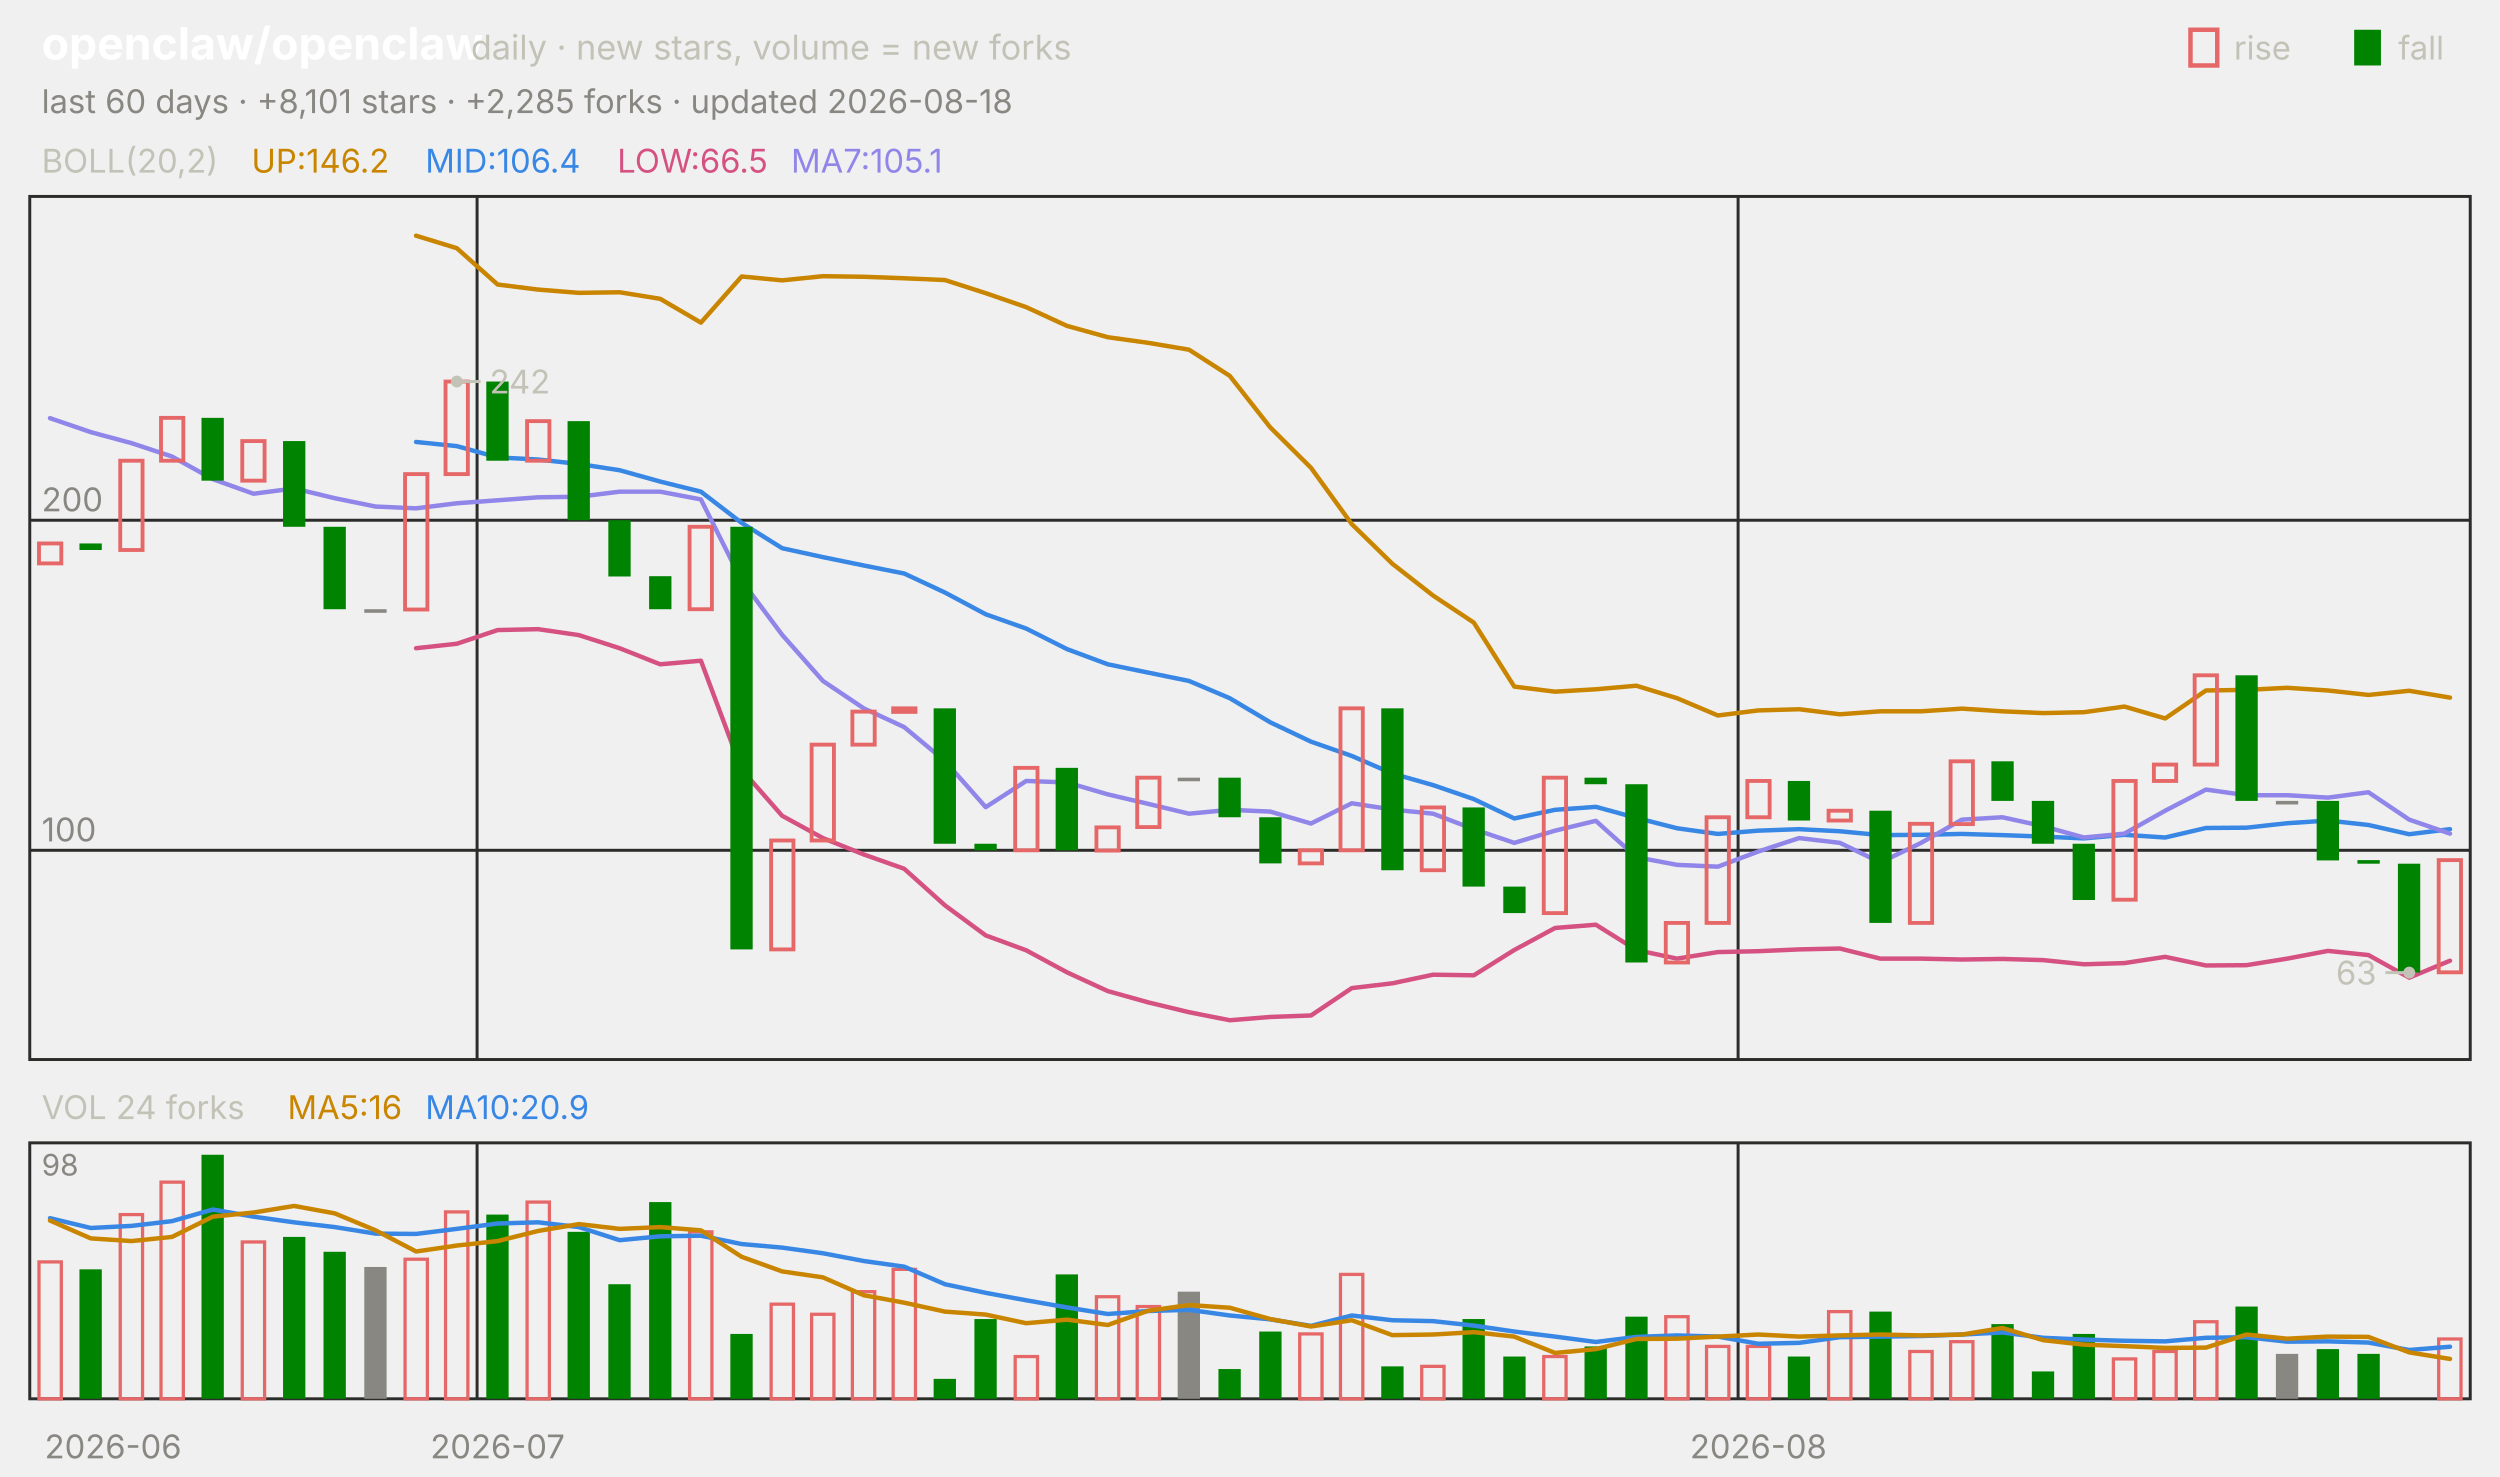
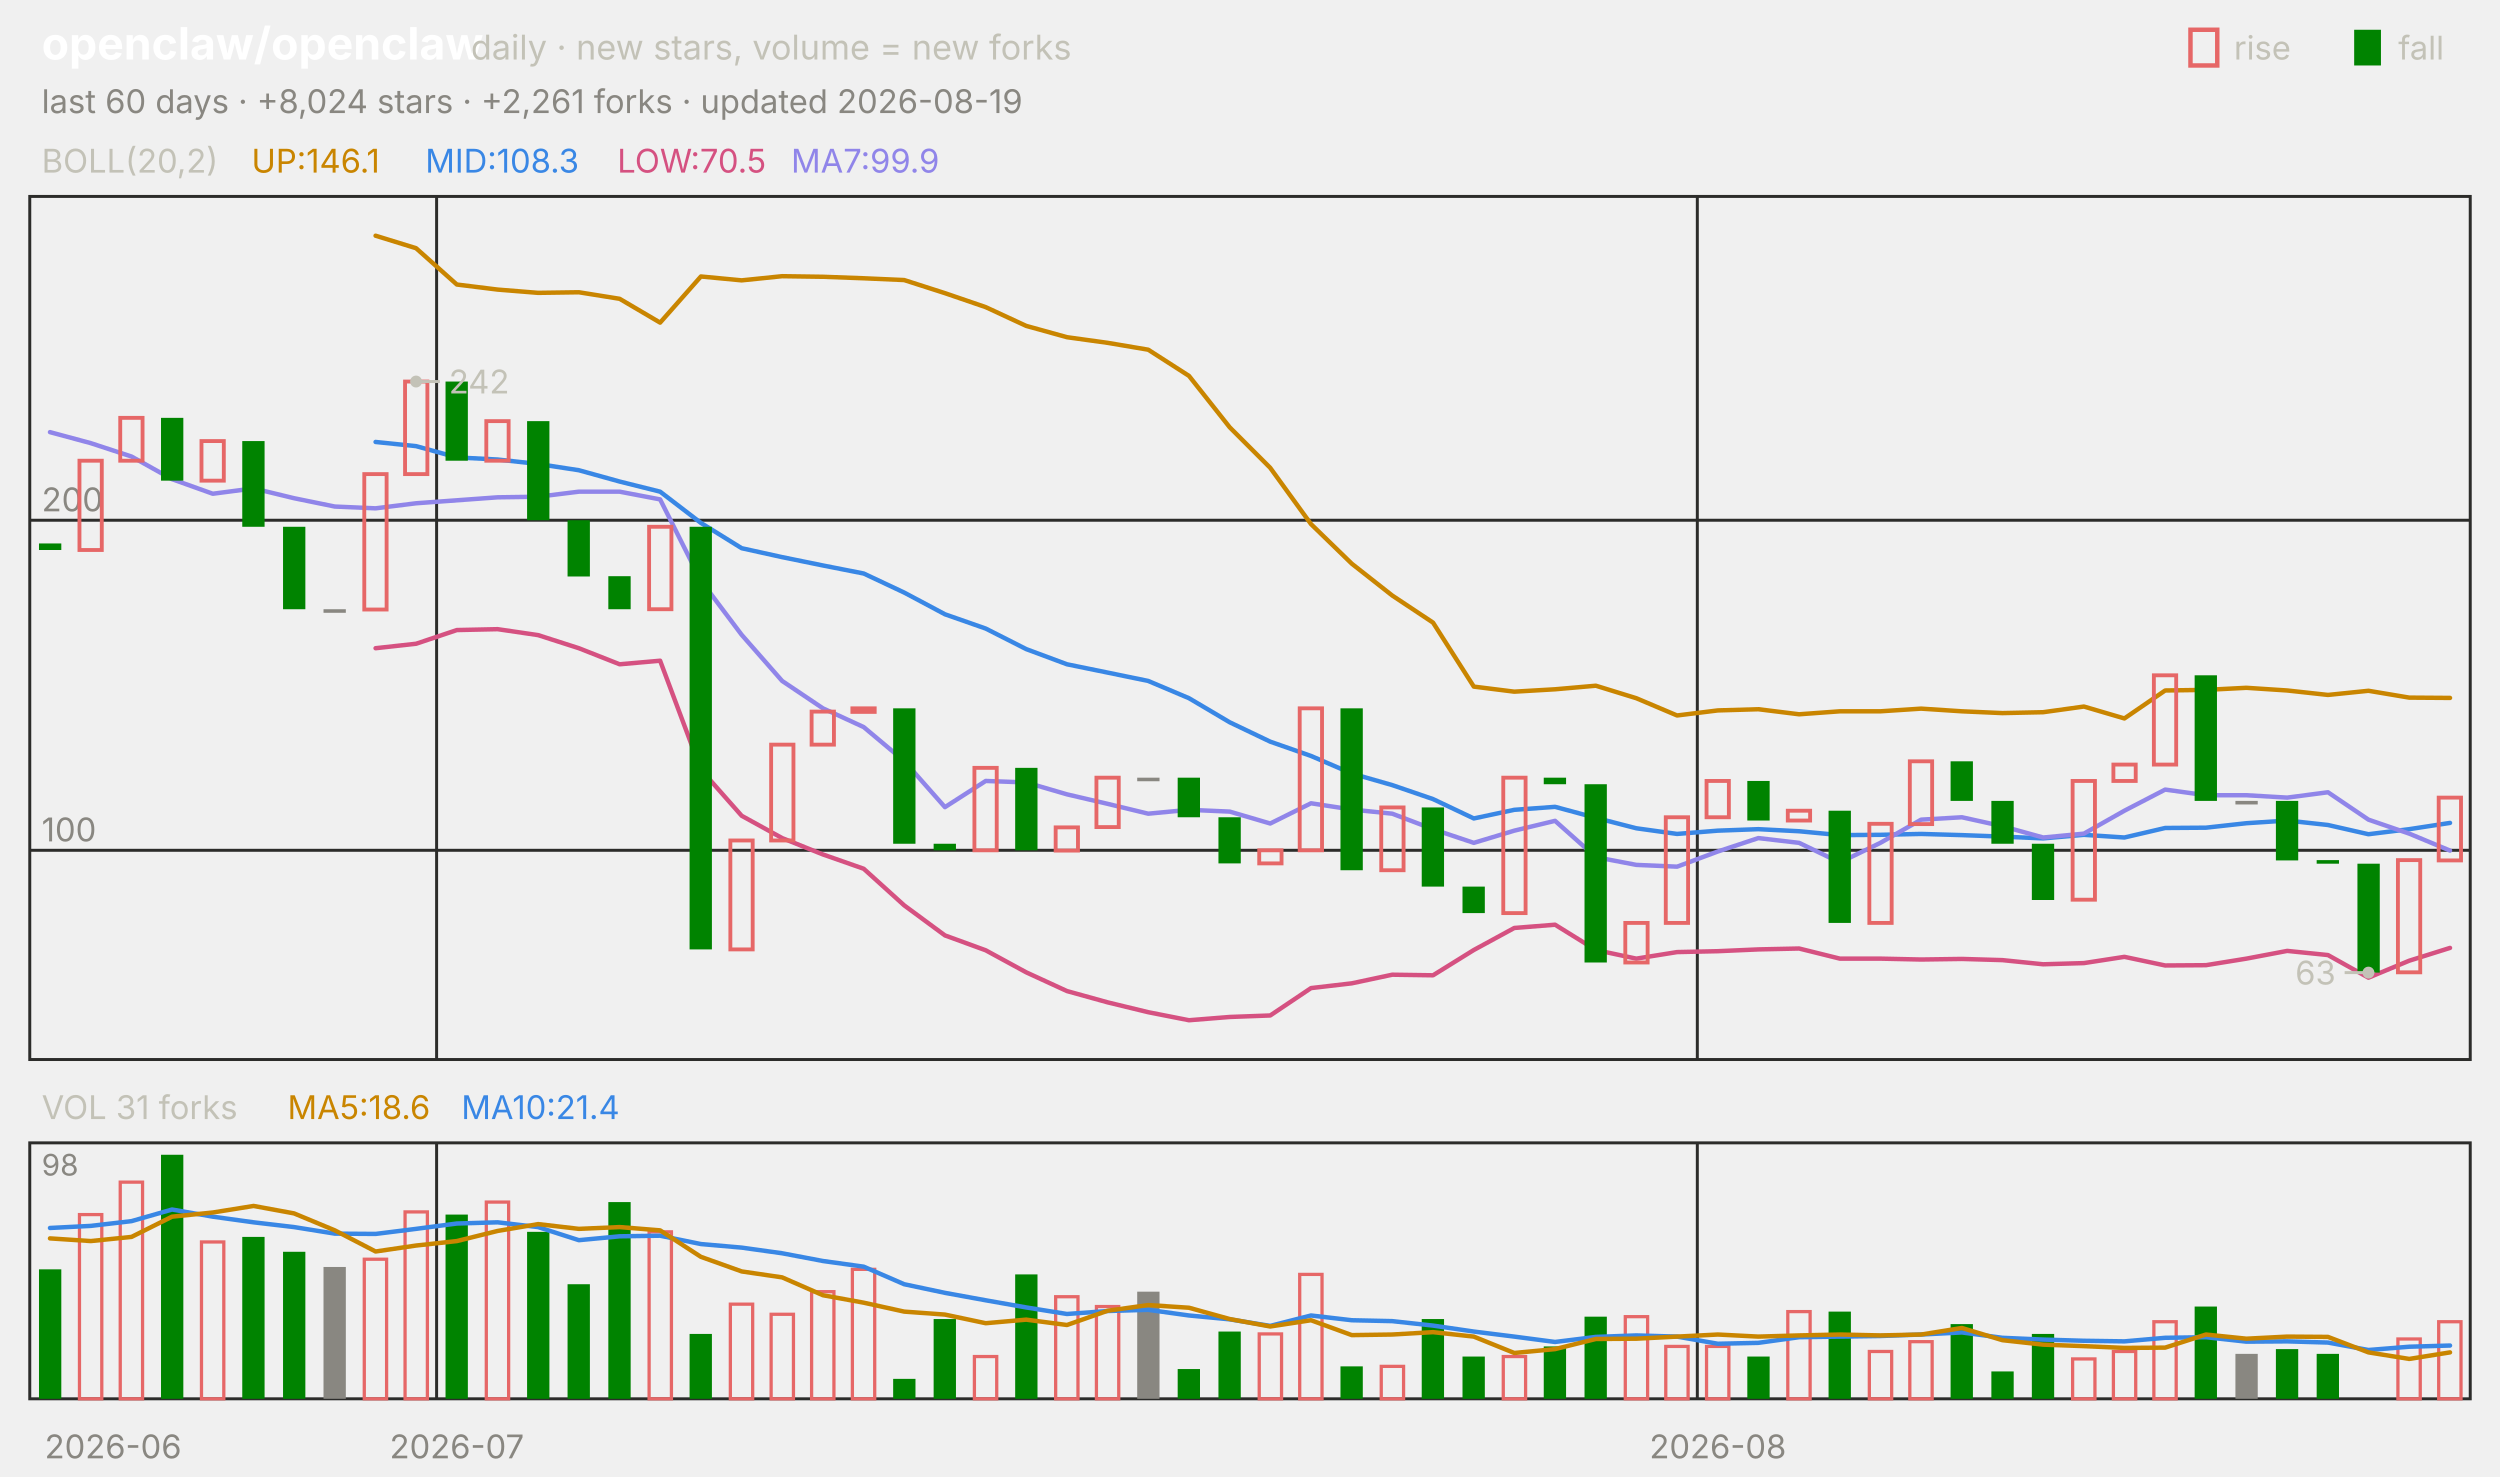
<svg xmlns="http://www.w3.org/2000/svg" viewBox="0 0 840 496" width="840" height="496" font-family="-apple-system,'Segoe UI',system-ui,sans-serif" role="img" aria-label="openclaw/openclaw candlestick chart">
  <text x="14.0" y="20.0" font-size="15" fill="#ffffff" font-weight="650">openclaw/openclaw</text>
  <text x="158.2" y="20.0" font-size="11.5" fill="#c3c2b7">daily · new stars, volume = new forks</text>
  <text x="805.8" y="20.0" font-size="11.0" fill="#c3c2b7">fall</text>
  <rect x="791" y="10" width="9" height="12" fill="#008300" />
  <text x="750.6" y="20.0" font-size="11.0" fill="#c3c2b7">rise</text>
  <rect x="736" y="10" width="9" height="12" fill="none" stroke="#e66767" stroke-width="1.5" />
-   <text x="14.0" y="38.0" font-size="11.0" fill="#898781">last 60 days · +8,101 stars · +2,285 forks · updated 2026-08-18</text>
+   <text x="14.0" y="38.0" font-size="11.0" fill="#898781">last 60 days · +8,024 stars · +2,261 forks · updated 2026-08-19</text>
  <rect x="10" y="66" width="820" height="290" fill="none" stroke="#2c2c2a" />
  <rect x="10" y="384" width="820" height="86" fill="none" stroke="#2c2c2a" />
  <text x="38.0" y="490.0" font-size="11.0" fill="#898781" text-anchor="middle">2026-06</text>
-   <line x1="160.3" y1="66.0" x2="160.3" y2="356.0" stroke="#2c2c2a" stroke-width="1.0" />
-   <line x1="160.3" y1="384.0" x2="160.3" y2="470.0" stroke="#2c2c2a" stroke-width="1.0" />
-   <text x="167.2" y="490.0" font-size="11.0" fill="#898781" text-anchor="middle">2026-07</text>
-   <line x1="584.0" y1="66.0" x2="584.0" y2="356.0" stroke="#2c2c2a" stroke-width="1.0" />
-   <line x1="584.0" y1="384.0" x2="584.0" y2="470.0" stroke="#2c2c2a" stroke-width="1.0" />
-   <text x="590.8" y="490.0" font-size="11.0" fill="#898781" text-anchor="middle">2026-08</text>
+   <line x1="146.7" y1="66.0" x2="146.7" y2="356.0" stroke="#2c2c2a" stroke-width="1.0" />
+   <line x1="146.7" y1="384.0" x2="146.7" y2="470.0" stroke="#2c2c2a" stroke-width="1.0" />
+   <text x="153.5" y="490.0" font-size="11.0" fill="#898781" text-anchor="middle">2026-07</text>
+   <line x1="570.3" y1="66.0" x2="570.3" y2="356.0" stroke="#2c2c2a" stroke-width="1.0" />
+   <line x1="570.3" y1="384.0" x2="570.3" y2="470.0" stroke="#2c2c2a" stroke-width="1.0" />
+   <text x="577.2" y="490.0" font-size="11.0" fill="#898781" text-anchor="middle">2026-08</text>
  <text x="14.0" y="58.0" font-size="11.0" fill="#c3c2b7">BOLL(20,2)</text>
-   <text x="84.5" y="58.0" font-size="11.0" fill="#c98500">UP:146.2</text>
-   <text x="142.9" y="58.0" font-size="11.0" fill="#3987e5">MID:106.4</text>
-   <text x="207.4" y="58.0" font-size="11.0" fill="#d55181">LOW:66.5</text>
-   <text x="265.8" y="58.0" font-size="11.0" fill="#9085e9">MA7:105.1</text>
+   <text x="84.5" y="58.0" font-size="11.0" fill="#c98500">UP:146.1</text>
+   <text x="142.9" y="58.0" font-size="11.0" fill="#3987e5">MID:108.3</text>
+   <text x="207.4" y="58.0" font-size="11.0" fill="#d55181">LOW:70.5</text>
+   <text x="265.8" y="58.0" font-size="11.0" fill="#9085e9">MA7:99.9</text>
  <line x1="10.0" y1="285.7" x2="830.0" y2="285.7" stroke="#2c2c2a" stroke-width="1.0" />
  <text x="14.0" y="282.7" font-size="11.0" fill="#898781">100</text>
  <line x1="10.0" y1="174.8" x2="830.0" y2="174.8" stroke="#2c2c2a" stroke-width="1.0" />
  <text x="14.0" y="171.8" font-size="11.0" fill="#898781">200</text>
-   <polyline points="139.8,79.2 153.5,83.4 167.2,95.6 180.8,97.3 194.5,98.4 208.2,98.2 221.8,100.4 235.5,108.4 249.2,92.9 262.8,94.2 276.5,92.8 290.2,93.0 303.8,93.5 317.5,94.1 331.2,98.5 344.8,103.2 358.5,109.5 372.2,113.3 385.8,115.2 399.5,117.5 413.2,126.3 426.8,143.6 440.5,157.2 454.2,176.1 467.8,189.4 481.5,200.1 495.2,209.2 508.8,230.7 522.5,232.4 536.2,231.6 549.8,230.4 563.5,234.6 577.2,240.4 590.8,238.7 604.5,238.3 618.2,240.0 631.8,239.0 645.5,239.0 659.2,238.1 672.8,239.0 686.5,239.6 700.2,239.3 713.8,237.4 727.5,241.4 741.2,232.0 754.8,231.8 768.5,231.1 782.2,232.0 795.8,233.5 809.5,232.1 823.2,234.4" fill="none" stroke="#c98500" stroke-width="1.5" stroke-linejoin="round" stroke-linecap="round" />
-   <polyline points="139.8,148.5 153.5,149.9 167.2,153.7 180.8,154.4 194.5,155.9 208.2,158.0 221.8,161.8 235.5,165.2 249.2,175.7 262.8,184.2 276.5,187.2 290.2,190.0 303.8,192.7 317.5,199.1 331.2,206.4 344.8,211.2 358.5,218.1 372.2,223.2 385.8,226.0 399.5,228.8 413.2,234.6 426.8,242.7 440.5,249.2 454.2,254.0 467.8,259.9 481.5,263.8 495.2,268.5 508.8,275.0 522.5,272.1 536.2,271.1 549.8,274.8 563.5,278.3 577.2,280.2 590.8,279.1 604.5,278.6 618.2,279.3 631.8,280.6 645.5,280.5 659.2,280.2 672.8,280.6 686.5,281.1 700.2,281.7 713.8,280.5 727.5,281.4 741.2,278.2 754.8,278.1 768.5,276.6 782.2,275.7 795.8,277.2 809.5,280.3 823.2,278.6" fill="none" stroke="#3987e5" stroke-width="1.5" stroke-linejoin="round" stroke-linecap="round" />
-   <polyline points="139.8,217.8 153.5,216.3 167.2,211.7 180.8,211.4 194.5,213.4 208.2,217.8 221.8,223.2 235.5,222.0 249.2,258.6 262.8,274.1 276.5,281.6 290.2,287.1 303.8,291.9 317.5,304.2 331.2,314.3 344.8,319.3 358.5,326.7 372.2,333.0 385.8,336.8 399.5,340.1 413.2,342.8 426.8,341.7 440.5,341.2 454.2,332.0 467.8,330.4 481.5,327.5 495.2,327.7 508.8,319.2 522.5,311.8 536.2,310.7 549.8,319.2 563.5,322.1 577.2,319.9 590.8,319.6 604.5,319.0 618.2,318.7 631.8,322.1 645.5,322.1 659.2,322.4 672.8,322.2 686.5,322.6 700.2,324.0 713.8,323.6 727.5,321.5 741.2,324.4 754.8,324.3 768.5,322.1 782.2,319.5 795.8,320.9 809.5,328.5 823.2,322.8" fill="none" stroke="#d55181" stroke-width="1.5" stroke-linejoin="round" stroke-linecap="round" />
-   <polyline points="16.8,140.5 30.5,145.2 44.2,148.9 57.8,153.4 71.5,161.0 85.2,165.9 98.8,164.1 112.5,167.4 126.2,170.2 139.8,170.8 153.5,169.1 167.2,168.1 180.8,167.1 194.5,166.9 208.2,165.2 221.8,165.2 235.5,167.8 249.2,195.1 262.8,213.3 276.5,228.8 290.2,238.0 303.8,244.3 317.5,255.7 331.2,271.2 344.8,262.4 358.5,262.9 372.2,266.9 385.8,270.1 399.5,273.4 413.2,272.1 426.8,272.7 440.5,276.7 454.2,269.9 467.8,272.0 481.5,273.4 495.2,278.6 508.8,283.2 522.5,279.1 536.2,275.8 549.8,288.0 563.5,290.6 577.2,291.2 590.8,286.1 604.5,281.6 618.2,283.2 631.8,289.8 645.5,283.2 659.2,275.4 672.8,274.6 686.5,277.6 700.2,281.4 713.8,280.1 727.5,272.4 741.2,265.3 754.8,267.2 768.5,267.2 782.2,268.0 795.8,266.2 809.5,275.4 823.2,280.1" fill="none" stroke="#9085e9" stroke-width="1.5" stroke-linejoin="round" stroke-linecap="round" />
-   <rect x="13.1" y="182.6" width="7.5" height="6.7" fill="none" stroke="#e66767" stroke-width="1.3" />
-   <rect x="26.7" y="182.6" width="7.5" height="2.2" fill="#008300" />
-   <rect x="40.4" y="154.8" width="7.5" height="30.0" fill="none" stroke="#e66767" stroke-width="1.3" />
-   <rect x="54.1" y="140.4" width="7.5" height="14.4" fill="none" stroke="#e66767" stroke-width="1.3" />
-   <rect x="67.7" y="140.4" width="7.5" height="21.1" fill="#008300" />
-   <rect x="81.4" y="148.2" width="7.5" height="13.3" fill="none" stroke="#e66767" stroke-width="1.3" />
-   <rect x="95.1" y="148.2" width="7.5" height="28.8" fill="#008300" />
-   <rect x="108.7" y="177.0" width="7.5" height="27.7" fill="#008300" />
-   <rect x="122.4" y="204.7" width="7.5" height="1.2" fill="#898781" />
-   <rect x="136.1" y="159.3" width="7.5" height="45.5" fill="none" stroke="#e66767" stroke-width="1.3" />
-   <rect x="149.7" y="128.2" width="7.5" height="31.1" fill="none" stroke="#e66767" stroke-width="1.3" />
-   <rect x="163.4" y="128.2" width="7.5" height="26.6" fill="#008300" />
-   <rect x="177.1" y="141.5" width="7.5" height="13.3" fill="none" stroke="#e66767" stroke-width="1.3" />
-   <rect x="190.7" y="141.5" width="7.5" height="33.3" fill="#008300" />
-   <rect x="204.4" y="174.8" width="7.5" height="18.9" fill="#008300" />
-   <rect x="218.1" y="193.6" width="7.5" height="11.1" fill="#008300" />
-   <rect x="231.7" y="177.0" width="7.5" height="27.7" fill="none" stroke="#e66767" stroke-width="1.3" />
-   <rect x="245.4" y="177.0" width="7.5" height="142.0" fill="#008300" />
-   <rect x="259.1" y="282.4" width="7.5" height="36.6" fill="none" stroke="#e66767" stroke-width="1.3" />
-   <rect x="272.7" y="250.2" width="7.5" height="32.2" fill="none" stroke="#e66767" stroke-width="1.3" />
-   <rect x="286.4" y="239.1" width="7.5" height="11.1" fill="none" stroke="#e66767" stroke-width="1.3" />
-   <rect x="300.1" y="238.0" width="7.5" height="1.2" fill="none" stroke="#e66767" stroke-width="1.3" />
-   <rect x="313.7" y="238.0" width="7.5" height="45.5" fill="#008300" />
-   <rect x="327.4" y="283.5" width="7.5" height="2.2" fill="#008300" />
-   <rect x="341.1" y="258.0" width="7.5" height="27.7" fill="none" stroke="#e66767" stroke-width="1.3" />
-   <rect x="354.7" y="258.0" width="7.5" height="27.7" fill="#008300" />
-   <rect x="368.4" y="278.0" width="7.5" height="7.8" fill="none" stroke="#e66767" stroke-width="1.3" />
-   <rect x="382.1" y="261.3" width="7.5" height="16.6" fill="none" stroke="#e66767" stroke-width="1.3" />
-   <rect x="395.7" y="261.3" width="7.5" height="1.2" fill="#898781" />
-   <rect x="409.4" y="261.3" width="7.5" height="13.3" fill="#008300" />
-   <rect x="423.1" y="274.6" width="7.5" height="15.5" fill="#008300" />
-   <rect x="436.7" y="285.7" width="7.5" height="4.4" fill="none" stroke="#e66767" stroke-width="1.3" />
-   <rect x="450.4" y="238.0" width="7.5" height="47.7" fill="none" stroke="#e66767" stroke-width="1.3" />
-   <rect x="464.1" y="238.0" width="7.5" height="54.4" fill="#008300" />
-   <rect x="477.7" y="271.3" width="7.5" height="21.1" fill="none" stroke="#e66767" stroke-width="1.3" />
-   <rect x="491.4" y="271.3" width="7.5" height="26.6" fill="#008300" />
-   <rect x="505.1" y="297.9" width="7.5" height="8.9" fill="#008300" />
-   <rect x="518.7" y="261.3" width="7.5" height="45.5" fill="none" stroke="#e66767" stroke-width="1.3" />
-   <rect x="532.4" y="261.3" width="7.5" height="2.2" fill="#008300" />
-   <rect x="546.1" y="263.5" width="7.5" height="59.9" fill="#008300" />
-   <rect x="559.7" y="310.1" width="7.5" height="13.3" fill="none" stroke="#e66767" stroke-width="1.3" />
-   <rect x="573.4" y="274.6" width="7.5" height="35.5" fill="none" stroke="#e66767" stroke-width="1.3" />
-   <rect x="587.1" y="262.4" width="7.5" height="12.2" fill="none" stroke="#e66767" stroke-width="1.3" />
-   <rect x="600.7" y="262.4" width="7.5" height="13.3" fill="#008300" />
-   <rect x="614.4" y="272.4" width="7.5" height="3.3" fill="none" stroke="#e66767" stroke-width="1.3" />
-   <rect x="628.1" y="272.4" width="7.5" height="37.7" fill="#008300" />
-   <rect x="641.7" y="276.8" width="7.5" height="33.3" fill="none" stroke="#e66767" stroke-width="1.3" />
-   <rect x="655.4" y="255.8" width="7.5" height="21.1" fill="none" stroke="#e66767" stroke-width="1.3" />
-   <rect x="669.1" y="255.8" width="7.5" height="13.3" fill="#008300" />
-   <rect x="682.7" y="269.1" width="7.5" height="14.4" fill="#008300" />
-   <rect x="696.4" y="283.5" width="7.5" height="18.9" fill="#008300" />
-   <rect x="710.1" y="262.4" width="7.5" height="39.9" fill="none" stroke="#e66767" stroke-width="1.3" />
-   <rect x="723.7" y="256.9" width="7.5" height="5.5" fill="none" stroke="#e66767" stroke-width="1.3" />
-   <rect x="737.4" y="226.9" width="7.5" height="30.0" fill="none" stroke="#e66767" stroke-width="1.3" />
-   <rect x="751.1" y="226.9" width="7.5" height="42.2" fill="#008300" />
-   <rect x="764.7" y="269.1" width="7.5" height="1.2" fill="#898781" />
-   <rect x="778.4" y="269.1" width="7.5" height="20.0" fill="#008300" />
-   <rect x="792.1" y="289.0" width="7.5" height="1.2" fill="#008300" />
-   <rect x="805.7" y="290.2" width="7.5" height="36.6" fill="#008300" />
-   <rect x="819.4" y="289.0" width="7.5" height="37.7" fill="none" stroke="#e66767" stroke-width="1.3" />
-   <circle cx="153.5" cy="128.2" r="2" fill="#c3c2b7" />
-   <line x1="153.5" y1="128.2" x2="161.5" y2="128.2" stroke="#c3c2b7" stroke-width="1.0" />
-   <text x="164.5" y="132.2" font-size="11.0" fill="#c3c2b7">242</text>
-   <circle cx="809.5" cy="326.8" r="2" fill="#c3c2b7" />
-   <line x1="809.5" y1="326.8" x2="801.5" y2="326.8" stroke="#c3c2b7" stroke-width="1.0" />
-   <text x="798.5" y="330.8" font-size="11.0" fill="#c3c2b7" text-anchor="end">63</text>
-   <text x="14.0" y="376.0" font-size="11.0" fill="#c3c2b7">VOL 24 forks</text>
-   <text x="96.6" y="376.0" font-size="11.0" fill="#c98500">MA5:16</text>
-   <text x="142.9" y="376.0" font-size="11.0" fill="#3987e5">MA10:20.9</text>
+   <polyline points="126.2,79.2 139.8,83.4 153.5,95.6 167.2,97.3 180.8,98.4 194.5,98.2 208.2,100.4 221.8,108.4 235.5,92.9 249.2,94.2 262.8,92.8 276.5,93.0 290.2,93.5 303.8,94.1 317.5,98.5 331.2,103.2 344.8,109.5 358.5,113.3 372.2,115.2 385.8,117.5 399.5,126.3 413.2,143.6 426.8,157.2 440.5,176.1 454.2,189.4 467.8,200.1 481.5,209.2 495.2,230.7 508.8,232.4 522.5,231.6 536.2,230.4 549.8,234.6 563.5,240.4 577.2,238.7 590.8,238.3 604.5,240.0 618.2,239.0 631.8,239.0 645.5,238.1 659.2,239.0 672.8,239.6 686.5,239.3 700.2,237.4 713.8,241.4 727.5,232.0 741.2,231.8 754.8,231.1 768.5,232.0 782.2,233.5 795.8,232.1 809.5,234.4 823.2,234.5" fill="none" stroke="#c98500" stroke-width="1.5" stroke-linejoin="round" stroke-linecap="round" />
+   <polyline points="126.2,148.5 139.8,149.9 153.5,153.7 167.2,154.4 180.8,155.9 194.5,158.0 208.2,161.8 221.8,165.2 235.5,175.7 249.2,184.2 262.8,187.2 276.5,190.0 290.2,192.7 303.8,199.1 317.5,206.4 331.2,211.2 344.8,218.1 358.5,223.2 372.2,226.0 385.8,228.8 399.5,234.6 413.2,242.7 426.8,249.2 440.5,254.0 454.2,259.9 467.8,263.8 481.5,268.5 495.2,275.0 508.8,272.1 522.5,271.1 536.2,274.8 549.8,278.3 563.5,280.2 577.2,279.1 590.8,278.6 604.5,279.3 618.2,280.6 631.8,280.5 645.5,280.2 659.2,280.6 672.8,281.1 686.5,281.7 700.2,280.5 713.8,281.4 727.5,278.2 741.2,278.1 754.8,276.6 768.5,275.7 782.2,277.2 795.8,280.3 809.5,278.6 823.2,276.5" fill="none" stroke="#3987e5" stroke-width="1.5" stroke-linejoin="round" stroke-linecap="round" />
+   <polyline points="126.2,217.8 139.8,216.3 153.5,211.7 167.2,211.4 180.8,213.4 194.5,217.8 208.2,223.2 221.8,222.0 235.5,258.6 249.2,274.1 262.8,281.6 276.5,287.1 290.2,291.9 303.8,304.2 317.5,314.3 331.2,319.3 344.8,326.7 358.5,333.0 372.2,336.8 385.8,340.1 399.5,342.8 413.2,341.7 426.8,341.2 440.5,332.0 454.2,330.4 467.8,327.5 481.5,327.7 495.2,319.2 508.8,311.8 522.5,310.7 536.2,319.2 549.8,322.1 563.5,319.9 577.2,319.6 590.8,319.0 604.5,318.7 618.2,322.1 631.8,322.1 645.5,322.4 659.2,322.2 672.8,322.6 686.5,324.0 700.2,323.6 713.8,321.5 727.5,324.4 741.2,324.3 754.8,322.1 768.5,319.5 782.2,320.9 795.8,328.5 809.5,322.8 823.2,318.5" fill="none" stroke="#d55181" stroke-width="1.5" stroke-linejoin="round" stroke-linecap="round" />
+   <polyline points="16.8,145.2 30.5,148.9 44.2,153.4 57.8,161.0 71.5,165.9 85.2,164.1 98.8,167.4 112.5,170.2 126.2,170.8 139.8,169.1 153.5,168.1 167.2,167.1 180.8,166.9 194.5,165.2 208.2,165.2 221.8,167.8 235.5,195.1 249.2,213.3 262.8,228.8 276.5,238.0 290.2,244.3 303.8,255.7 317.5,271.2 331.2,262.4 344.8,262.9 358.5,266.9 372.2,270.1 385.8,273.4 399.5,272.1 413.2,272.7 426.8,276.7 440.5,269.9 454.2,272.0 467.8,273.4 481.5,278.6 495.2,283.2 508.8,279.1 522.5,275.8 536.2,288.0 549.8,290.6 563.5,291.2 577.2,286.1 590.8,281.6 604.5,283.2 618.2,289.8 631.8,283.2 645.5,275.4 659.2,274.6 672.8,277.6 686.5,281.4 700.2,280.1 713.8,272.4 727.5,265.3 741.2,267.2 754.8,267.2 768.5,268.0 782.2,266.2 795.8,275.4 809.5,280.1 823.2,285.8" fill="none" stroke="#9085e9" stroke-width="1.5" stroke-linejoin="round" stroke-linecap="round" />
+   <rect x="13.1" y="182.6" width="7.5" height="2.2" fill="#008300" />
+   <rect x="26.7" y="154.8" width="7.5" height="30.0" fill="none" stroke="#e66767" stroke-width="1.3" />
+   <rect x="40.4" y="140.4" width="7.5" height="14.4" fill="none" stroke="#e66767" stroke-width="1.3" />
+   <rect x="54.1" y="140.4" width="7.5" height="21.1" fill="#008300" />
+   <rect x="67.7" y="148.2" width="7.5" height="13.3" fill="none" stroke="#e66767" stroke-width="1.3" />
+   <rect x="81.4" y="148.2" width="7.5" height="28.8" fill="#008300" />
+   <rect x="95.1" y="177.0" width="7.5" height="27.7" fill="#008300" />
+   <rect x="108.7" y="204.7" width="7.5" height="1.2" fill="#898781" />
+   <rect x="122.4" y="159.3" width="7.5" height="45.5" fill="none" stroke="#e66767" stroke-width="1.3" />
+   <rect x="136.1" y="128.2" width="7.5" height="31.1" fill="none" stroke="#e66767" stroke-width="1.3" />
+   <rect x="149.7" y="128.2" width="7.5" height="26.6" fill="#008300" />
+   <rect x="163.4" y="141.5" width="7.5" height="13.3" fill="none" stroke="#e66767" stroke-width="1.3" />
+   <rect x="177.1" y="141.5" width="7.5" height="33.3" fill="#008300" />
+   <rect x="190.7" y="174.8" width="7.5" height="18.9" fill="#008300" />
+   <rect x="204.4" y="193.6" width="7.5" height="11.1" fill="#008300" />
+   <rect x="218.1" y="177.0" width="7.5" height="27.7" fill="none" stroke="#e66767" stroke-width="1.3" />
+   <rect x="231.7" y="177.0" width="7.5" height="142.0" fill="#008300" />
+   <rect x="245.4" y="282.4" width="7.5" height="36.6" fill="none" stroke="#e66767" stroke-width="1.3" />
+   <rect x="259.1" y="250.2" width="7.5" height="32.2" fill="none" stroke="#e66767" stroke-width="1.3" />
+   <rect x="272.7" y="239.1" width="7.5" height="11.1" fill="none" stroke="#e66767" stroke-width="1.3" />
+   <rect x="286.4" y="238.0" width="7.5" height="1.2" fill="none" stroke="#e66767" stroke-width="1.3" />
+   <rect x="300.1" y="238.0" width="7.5" height="45.5" fill="#008300" />
+   <rect x="313.7" y="283.5" width="7.5" height="2.2" fill="#008300" />
+   <rect x="327.4" y="258.0" width="7.5" height="27.7" fill="none" stroke="#e66767" stroke-width="1.3" />
+   <rect x="341.1" y="258.0" width="7.5" height="27.7" fill="#008300" />
+   <rect x="354.7" y="278.0" width="7.5" height="7.8" fill="none" stroke="#e66767" stroke-width="1.3" />
+   <rect x="368.4" y="261.3" width="7.5" height="16.6" fill="none" stroke="#e66767" stroke-width="1.3" />
+   <rect x="382.1" y="261.3" width="7.5" height="1.2" fill="#898781" />
+   <rect x="395.7" y="261.3" width="7.5" height="13.3" fill="#008300" />
+   <rect x="409.4" y="274.6" width="7.5" height="15.5" fill="#008300" />
+   <rect x="423.1" y="285.7" width="7.5" height="4.4" fill="none" stroke="#e66767" stroke-width="1.3" />
+   <rect x="436.7" y="238.0" width="7.5" height="47.7" fill="none" stroke="#e66767" stroke-width="1.3" />
+   <rect x="450.4" y="238.0" width="7.5" height="54.4" fill="#008300" />
+   <rect x="464.1" y="271.3" width="7.5" height="21.1" fill="none" stroke="#e66767" stroke-width="1.3" />
+   <rect x="477.7" y="271.3" width="7.5" height="26.6" fill="#008300" />
+   <rect x="491.4" y="297.9" width="7.5" height="8.9" fill="#008300" />
+   <rect x="505.1" y="261.3" width="7.5" height="45.5" fill="none" stroke="#e66767" stroke-width="1.3" />
+   <rect x="518.7" y="261.3" width="7.5" height="2.2" fill="#008300" />
+   <rect x="532.4" y="263.5" width="7.5" height="59.9" fill="#008300" />
+   <rect x="546.1" y="310.1" width="7.5" height="13.3" fill="none" stroke="#e66767" stroke-width="1.3" />
+   <rect x="559.7" y="274.6" width="7.5" height="35.5" fill="none" stroke="#e66767" stroke-width="1.3" />
+   <rect x="573.4" y="262.4" width="7.5" height="12.2" fill="none" stroke="#e66767" stroke-width="1.3" />
+   <rect x="587.1" y="262.4" width="7.5" height="13.3" fill="#008300" />
+   <rect x="600.7" y="272.4" width="7.5" height="3.3" fill="none" stroke="#e66767" stroke-width="1.3" />
+   <rect x="614.4" y="272.4" width="7.5" height="37.7" fill="#008300" />
+   <rect x="628.1" y="276.8" width="7.5" height="33.3" fill="none" stroke="#e66767" stroke-width="1.3" />
+   <rect x="641.7" y="255.8" width="7.5" height="21.1" fill="none" stroke="#e66767" stroke-width="1.3" />
+   <rect x="655.4" y="255.8" width="7.5" height="13.3" fill="#008300" />
+   <rect x="669.1" y="269.1" width="7.5" height="14.4" fill="#008300" />
+   <rect x="682.7" y="283.5" width="7.5" height="18.9" fill="#008300" />
+   <rect x="696.4" y="262.4" width="7.5" height="39.9" fill="none" stroke="#e66767" stroke-width="1.3" />
+   <rect x="710.1" y="256.9" width="7.5" height="5.5" fill="none" stroke="#e66767" stroke-width="1.3" />
+   <rect x="723.7" y="226.9" width="7.5" height="30.0" fill="none" stroke="#e66767" stroke-width="1.3" />
+   <rect x="737.4" y="226.9" width="7.5" height="42.2" fill="#008300" />
+   <rect x="751.1" y="269.1" width="7.5" height="1.2" fill="#898781" />
+   <rect x="764.7" y="269.1" width="7.5" height="20.0" fill="#008300" />
+   <rect x="778.4" y="289.0" width="7.5" height="1.2" fill="#008300" />
+   <rect x="792.1" y="290.2" width="7.5" height="36.6" fill="#008300" />
+   <rect x="805.7" y="289.0" width="7.5" height="37.7" fill="none" stroke="#e66767" stroke-width="1.3" />
+   <rect x="819.4" y="268.0" width="7.5" height="21.1" fill="none" stroke="#e66767" stroke-width="1.3" />
+   <circle cx="139.8" cy="128.2" r="2" fill="#c3c2b7" />
+   <line x1="139.8" y1="128.2" x2="147.8" y2="128.2" stroke="#c3c2b7" stroke-width="1.0" />
+   <text x="150.8" y="132.2" font-size="11.0" fill="#c3c2b7">242</text>
+   <circle cx="795.8" cy="326.8" r="2" fill="#c3c2b7" />
+   <line x1="795.8" y1="326.8" x2="787.8" y2="326.8" stroke="#c3c2b7" stroke-width="1.0" />
+   <text x="784.8" y="330.8" font-size="11.0" fill="#c3c2b7" text-anchor="end">63</text>
+   <text x="14.0" y="376.0" font-size="11.0" fill="#c3c2b7">VOL 31 forks</text>
+   <text x="96.6" y="376.0" font-size="11.0" fill="#c98500">MA5:18.6</text>
+   <text x="155.0" y="376.0" font-size="11.0" fill="#3987e5">MA10:21.4</text>
  <text x="14.0" y="395.0" font-size="10" fill="#898781">98</text>
-   <rect x="13.1" y="424.0" width="7.5" height="46.0" fill="none" stroke="#e66767" stroke-width="1.1" />
-   <rect x="26.7" y="426.5" width="7.5" height="43.5" fill="#008300" />
-   <rect x="40.4" y="408.1" width="7.5" height="61.9" fill="none" stroke="#e66767" stroke-width="1.1" />
-   <rect x="54.1" y="397.2" width="7.5" height="72.8" fill="none" stroke="#e66767" stroke-width="1.1" />
-   <rect x="67.7" y="388.0" width="7.5" height="82.0" fill="#008300" />
-   <rect x="81.4" y="417.3" width="7.5" height="52.7" fill="none" stroke="#e66767" stroke-width="1.1" />
-   <rect x="95.1" y="415.6" width="7.5" height="54.4" fill="#008300" />
-   <rect x="108.7" y="420.6" width="7.5" height="49.4" fill="#008300" />
-   <rect x="122.4" y="425.7" width="7.5" height="44.3" fill="#898781" />
-   <rect x="136.1" y="423.1" width="7.5" height="46.9" fill="none" stroke="#e66767" stroke-width="1.1" />
-   <rect x="149.7" y="407.2" width="7.5" height="62.8" fill="none" stroke="#e66767" stroke-width="1.1" />
-   <rect x="163.4" y="408.1" width="7.5" height="61.9" fill="#008300" />
-   <rect x="177.1" y="403.9" width="7.5" height="66.1" fill="none" stroke="#e66767" stroke-width="1.1" />
-   <rect x="190.7" y="413.9" width="7.5" height="56.1" fill="#008300" />
-   <rect x="204.4" y="431.5" width="7.5" height="38.5" fill="#008300" />
-   <rect x="218.1" y="403.9" width="7.5" height="66.1" fill="#008300" />
-   <rect x="231.7" y="413.9" width="7.5" height="56.1" fill="none" stroke="#e66767" stroke-width="1.1" />
-   <rect x="245.4" y="448.2" width="7.5" height="21.8" fill="#008300" />
-   <rect x="259.1" y="438.2" width="7.5" height="31.8" fill="none" stroke="#e66767" stroke-width="1.1" />
-   <rect x="272.7" y="441.6" width="7.5" height="28.4" fill="none" stroke="#e66767" stroke-width="1.1" />
-   <rect x="286.4" y="434.0" width="7.5" height="36.0" fill="none" stroke="#e66767" stroke-width="1.1" />
-   <rect x="300.1" y="426.5" width="7.5" height="43.5" fill="none" stroke="#e66767" stroke-width="1.1" />
-   <rect x="313.7" y="463.3" width="7.5" height="6.7" fill="#008300" />
-   <rect x="327.4" y="443.2" width="7.5" height="26.8" fill="#008300" />
-   <rect x="341.1" y="455.8" width="7.5" height="14.2" fill="none" stroke="#e66767" stroke-width="1.1" />
-   <rect x="354.7" y="428.2" width="7.5" height="41.8" fill="#008300" />
-   <rect x="368.4" y="435.7" width="7.5" height="34.3" fill="none" stroke="#e66767" stroke-width="1.1" />
-   <rect x="382.1" y="439.0" width="7.5" height="31.0" fill="none" stroke="#e66767" stroke-width="1.1" />
-   <rect x="395.7" y="434.0" width="7.5" height="36.0" fill="#898781" />
-   <rect x="409.4" y="460.0" width="7.5" height="10.0" fill="#008300" />
-   <rect x="423.1" y="447.4" width="7.5" height="22.6" fill="#008300" />
-   <rect x="436.7" y="448.2" width="7.5" height="21.8" fill="none" stroke="#e66767" stroke-width="1.1" />
-   <rect x="450.4" y="428.2" width="7.5" height="41.8" fill="none" stroke="#e66767" stroke-width="1.1" />
-   <rect x="464.1" y="459.1" width="7.5" height="10.9" fill="#008300" />
-   <rect x="477.7" y="459.1" width="7.5" height="10.9" fill="none" stroke="#e66767" stroke-width="1.1" />
-   <rect x="491.4" y="443.2" width="7.5" height="26.8" fill="#008300" />
-   <rect x="505.1" y="455.8" width="7.5" height="14.2" fill="#008300" />
-   <rect x="518.7" y="455.8" width="7.5" height="14.2" fill="none" stroke="#e66767" stroke-width="1.1" />
-   <rect x="532.4" y="452.4" width="7.5" height="17.6" fill="#008300" />
-   <rect x="546.1" y="442.4" width="7.5" height="27.6" fill="#008300" />
-   <rect x="559.7" y="442.4" width="7.5" height="27.6" fill="none" stroke="#e66767" stroke-width="1.1" />
+   <rect x="13.1" y="426.5" width="7.5" height="43.5" fill="#008300" />
+   <rect x="26.7" y="408.1" width="7.5" height="61.9" fill="none" stroke="#e66767" stroke-width="1.1" />
+   <rect x="40.4" y="397.2" width="7.5" height="72.8" fill="none" stroke="#e66767" stroke-width="1.1" />
+   <rect x="54.1" y="388.0" width="7.5" height="82.0" fill="#008300" />
+   <rect x="67.7" y="417.3" width="7.5" height="52.7" fill="none" stroke="#e66767" stroke-width="1.1" />
+   <rect x="81.4" y="415.6" width="7.5" height="54.4" fill="#008300" />
+   <rect x="95.1" y="420.6" width="7.5" height="49.4" fill="#008300" />
+   <rect x="108.7" y="425.7" width="7.5" height="44.3" fill="#898781" />
+   <rect x="122.4" y="423.1" width="7.5" height="46.9" fill="none" stroke="#e66767" stroke-width="1.1" />
+   <rect x="136.1" y="407.2" width="7.5" height="62.8" fill="none" stroke="#e66767" stroke-width="1.1" />
+   <rect x="149.7" y="408.1" width="7.5" height="61.9" fill="#008300" />
+   <rect x="163.4" y="403.9" width="7.5" height="66.1" fill="none" stroke="#e66767" stroke-width="1.1" />
+   <rect x="177.1" y="413.9" width="7.5" height="56.1" fill="#008300" />
+   <rect x="190.7" y="431.5" width="7.5" height="38.5" fill="#008300" />
+   <rect x="204.4" y="403.9" width="7.5" height="66.1" fill="#008300" />
+   <rect x="218.1" y="413.9" width="7.5" height="56.1" fill="none" stroke="#e66767" stroke-width="1.1" />
+   <rect x="231.7" y="448.2" width="7.5" height="21.8" fill="#008300" />
+   <rect x="245.4" y="438.2" width="7.5" height="31.8" fill="none" stroke="#e66767" stroke-width="1.1" />
+   <rect x="259.1" y="441.6" width="7.5" height="28.4" fill="none" stroke="#e66767" stroke-width="1.1" />
+   <rect x="272.7" y="434.0" width="7.5" height="36.0" fill="none" stroke="#e66767" stroke-width="1.1" />
+   <rect x="286.4" y="426.5" width="7.5" height="43.5" fill="none" stroke="#e66767" stroke-width="1.1" />
+   <rect x="300.1" y="463.3" width="7.5" height="6.7" fill="#008300" />
+   <rect x="313.7" y="443.2" width="7.5" height="26.8" fill="#008300" />
+   <rect x="327.4" y="455.8" width="7.5" height="14.2" fill="none" stroke="#e66767" stroke-width="1.1" />
+   <rect x="341.1" y="428.2" width="7.5" height="41.8" fill="#008300" />
+   <rect x="354.7" y="435.7" width="7.5" height="34.3" fill="none" stroke="#e66767" stroke-width="1.1" />
+   <rect x="368.4" y="439.0" width="7.5" height="31.0" fill="none" stroke="#e66767" stroke-width="1.1" />
+   <rect x="382.1" y="434.0" width="7.5" height="36.0" fill="#898781" />
+   <rect x="395.7" y="460.0" width="7.5" height="10.0" fill="#008300" />
+   <rect x="409.4" y="447.4" width="7.5" height="22.6" fill="#008300" />
+   <rect x="423.1" y="448.2" width="7.5" height="21.8" fill="none" stroke="#e66767" stroke-width="1.1" />
+   <rect x="436.7" y="428.2" width="7.5" height="41.8" fill="none" stroke="#e66767" stroke-width="1.1" />
+   <rect x="450.4" y="459.1" width="7.5" height="10.9" fill="#008300" />
+   <rect x="464.1" y="459.1" width="7.5" height="10.9" fill="none" stroke="#e66767" stroke-width="1.1" />
+   <rect x="477.7" y="443.2" width="7.5" height="26.8" fill="#008300" />
+   <rect x="491.4" y="455.8" width="7.5" height="14.2" fill="#008300" />
+   <rect x="505.1" y="455.8" width="7.5" height="14.2" fill="none" stroke="#e66767" stroke-width="1.1" />
+   <rect x="518.7" y="452.4" width="7.5" height="17.6" fill="#008300" />
+   <rect x="532.4" y="442.4" width="7.5" height="27.6" fill="#008300" />
+   <rect x="546.1" y="442.4" width="7.5" height="27.6" fill="none" stroke="#e66767" stroke-width="1.1" />
+   <rect x="559.7" y="452.4" width="7.5" height="17.6" fill="none" stroke="#e66767" stroke-width="1.1" />
  <rect x="573.4" y="452.4" width="7.5" height="17.6" fill="none" stroke="#e66767" stroke-width="1.1" />
-   <rect x="587.1" y="452.4" width="7.5" height="17.6" fill="none" stroke="#e66767" stroke-width="1.1" />
-   <rect x="600.7" y="455.8" width="7.5" height="14.2" fill="#008300" />
-   <rect x="614.4" y="440.7" width="7.5" height="29.3" fill="none" stroke="#e66767" stroke-width="1.1" />
-   <rect x="628.1" y="440.7" width="7.5" height="29.3" fill="#008300" />
-   <rect x="641.7" y="454.1" width="7.5" height="15.9" fill="none" stroke="#e66767" stroke-width="1.1" />
-   <rect x="655.4" y="450.8" width="7.5" height="19.2" fill="none" stroke="#e66767" stroke-width="1.1" />
-   <rect x="669.1" y="444.9" width="7.5" height="25.1" fill="#008300" />
-   <rect x="682.7" y="460.8" width="7.5" height="9.2" fill="#008300" />
-   <rect x="696.4" y="448.2" width="7.5" height="21.8" fill="#008300" />
-   <rect x="710.1" y="456.6" width="7.5" height="13.4" fill="none" stroke="#e66767" stroke-width="1.1" />
-   <rect x="723.7" y="454.1" width="7.5" height="15.9" fill="none" stroke="#e66767" stroke-width="1.1" />
-   <rect x="737.4" y="444.1" width="7.5" height="25.9" fill="none" stroke="#e66767" stroke-width="1.1" />
-   <rect x="751.1" y="439.0" width="7.5" height="31.0" fill="#008300" />
-   <rect x="764.7" y="454.9" width="7.5" height="15.1" fill="#898781" />
-   <rect x="778.4" y="453.3" width="7.5" height="16.7" fill="#008300" />
-   <rect x="792.1" y="454.9" width="7.5" height="15.1" fill="#008300" />
-   <rect x="819.4" y="449.9" width="7.5" height="20.1" fill="none" stroke="#e66767" stroke-width="1.1" />
-   <polyline points="16.8,409.3 30.5,412.6 44.2,411.9 57.8,410.3 71.5,406.4 85.2,408.8 98.8,410.7 112.5,412.3 126.2,414.5 139.8,414.6 153.5,412.9 167.2,411.1 180.8,410.7 194.5,412.3 208.2,416.7 221.8,415.4 235.5,415.2 249.2,418.0 262.8,419.2 276.5,421.1 290.2,423.7 303.8,425.6 317.5,431.5 331.2,434.4 344.8,436.9 358.5,439.3 372.2,441.5 385.8,440.5 399.5,440.1 413.2,442.0 426.8,443.3 440.5,445.5 454.2,442.0 467.8,443.6 481.5,443.9 495.2,445.4 508.8,447.4 522.5,449.1 536.2,450.9 549.8,449.2 563.5,448.7 577.2,449.1 590.8,451.5 604.5,451.2 618.2,449.3 631.8,449.1 645.5,448.9 659.2,448.4 672.8,447.7 686.5,449.5 700.2,450.1 713.8,450.5 727.5,450.7 741.2,449.5 754.8,449.3 768.5,450.8 782.2,450.7 795.8,451.1 809.5,453.6 823.2,452.5" fill="none" stroke="#3987e5" stroke-width="1.5" stroke-linejoin="round" stroke-linecap="round" />
-   <polyline points="16.8,410.1 30.5,416.1 44.2,417.0 57.8,415.6 71.5,408.8 85.2,407.4 98.8,405.2 112.5,407.7 126.2,413.4 139.8,420.5 153.5,418.5 167.2,417.0 180.8,413.6 194.5,411.3 208.2,412.9 221.8,412.3 235.5,413.4 249.2,422.3 262.8,427.2 276.5,429.2 290.2,435.2 303.8,437.7 317.5,440.7 331.2,441.7 344.8,444.6 358.5,443.4 372.2,445.2 385.8,440.4 399.5,438.5 413.2,439.4 426.8,443.2 440.5,445.7 454.2,443.6 467.8,448.6 481.5,448.4 495.2,447.6 508.8,449.1 522.5,454.6 536.2,453.3 549.8,449.9 563.5,449.8 577.2,449.1 590.8,448.4 604.5,449.1 618.2,448.7 631.8,448.4 645.5,448.7 659.2,448.4 672.8,446.2 686.5,450.3 700.2,451.8 713.8,452.3 727.5,452.9 741.2,452.8 754.8,448.4 768.5,449.8 782.2,449.1 795.8,449.2 809.5,454.4 823.2,456.6" fill="none" stroke="#c98500" stroke-width="1.5" stroke-linejoin="round" stroke-linecap="round" />
+   <rect x="587.1" y="455.8" width="7.5" height="14.2" fill="#008300" />
+   <rect x="600.7" y="440.7" width="7.5" height="29.3" fill="none" stroke="#e66767" stroke-width="1.1" />
+   <rect x="614.4" y="440.7" width="7.5" height="29.3" fill="#008300" />
+   <rect x="628.1" y="454.1" width="7.5" height="15.9" fill="none" stroke="#e66767" stroke-width="1.1" />
+   <rect x="641.7" y="450.8" width="7.5" height="19.2" fill="none" stroke="#e66767" stroke-width="1.1" />
+   <rect x="655.4" y="444.9" width="7.5" height="25.1" fill="#008300" />
+   <rect x="669.1" y="460.8" width="7.5" height="9.2" fill="#008300" />
+   <rect x="682.7" y="448.2" width="7.5" height="21.8" fill="#008300" />
+   <rect x="696.4" y="456.6" width="7.5" height="13.4" fill="none" stroke="#e66767" stroke-width="1.1" />
+   <rect x="710.1" y="454.1" width="7.5" height="15.9" fill="none" stroke="#e66767" stroke-width="1.1" />
+   <rect x="723.7" y="444.1" width="7.5" height="25.9" fill="none" stroke="#e66767" stroke-width="1.1" />
+   <rect x="737.4" y="439.0" width="7.5" height="31.0" fill="#008300" />
+   <rect x="751.1" y="454.9" width="7.5" height="15.1" fill="#898781" />
+   <rect x="764.7" y="453.3" width="7.5" height="16.7" fill="#008300" />
+   <rect x="778.4" y="454.9" width="7.5" height="15.1" fill="#008300" />
+   <rect x="805.7" y="449.9" width="7.5" height="20.1" fill="none" stroke="#e66767" stroke-width="1.1" />
+   <rect x="819.4" y="444.1" width="7.5" height="25.9" fill="none" stroke="#e66767" stroke-width="1.1" />
+   <polyline points="16.8,412.6 30.5,411.9 44.2,410.3 57.8,406.4 71.5,408.8 85.2,410.7 98.8,412.3 112.5,414.5 126.2,414.6 139.8,412.9 153.5,411.1 167.2,410.7 180.8,412.3 194.5,416.7 208.2,415.4 221.8,415.2 235.5,418.0 249.2,419.2 262.8,421.1 276.5,423.7 290.2,425.6 303.8,431.5 317.5,434.4 331.2,436.9 344.8,439.3 358.5,441.5 372.2,440.5 385.8,440.1 399.5,442.0 413.2,443.3 426.8,445.5 440.5,442.0 454.2,443.6 467.8,443.9 481.5,445.4 495.2,447.4 508.8,449.1 522.5,450.9 536.2,449.2 549.8,448.7 563.5,449.1 577.2,451.5 590.8,451.2 604.5,449.3 618.2,449.1 631.8,448.9 645.5,448.4 659.2,447.7 672.8,449.5 686.5,450.1 700.2,450.5 713.8,450.7 727.5,449.5 741.2,449.3 754.8,450.8 768.5,450.7 782.2,451.1 795.8,453.6 809.5,452.5 823.2,452.1" fill="none" stroke="#3987e5" stroke-width="1.5" stroke-linejoin="round" stroke-linecap="round" />
+   <polyline points="16.8,416.1 30.5,417.0 44.2,415.6 57.8,408.8 71.5,407.4 85.2,405.2 98.8,407.7 112.5,413.4 126.2,420.5 139.8,418.5 153.5,417.0 167.2,413.6 180.8,411.3 194.5,412.9 208.2,412.3 221.8,413.4 235.5,422.3 249.2,427.2 262.8,429.2 276.5,435.2 290.2,437.7 303.8,440.7 317.5,441.7 331.2,444.6 344.8,443.4 358.5,445.2 372.2,440.4 385.8,438.5 399.5,439.4 413.2,443.2 426.8,445.7 440.5,443.6 454.2,448.6 467.8,448.4 481.5,447.6 495.2,449.1 508.8,454.6 522.5,453.3 536.2,449.9 549.8,449.8 563.5,449.1 577.2,448.4 590.8,449.1 604.5,448.7 618.2,448.4 631.8,448.7 645.5,448.4 659.2,446.2 672.8,450.3 686.5,451.8 700.2,452.3 713.8,452.9 727.5,452.8 741.2,448.4 754.8,449.8 768.5,449.1 782.2,449.2 795.8,454.4 809.5,456.6 823.2,454.4" fill="none" stroke="#c98500" stroke-width="1.5" stroke-linejoin="round" stroke-linecap="round" />
</svg>
